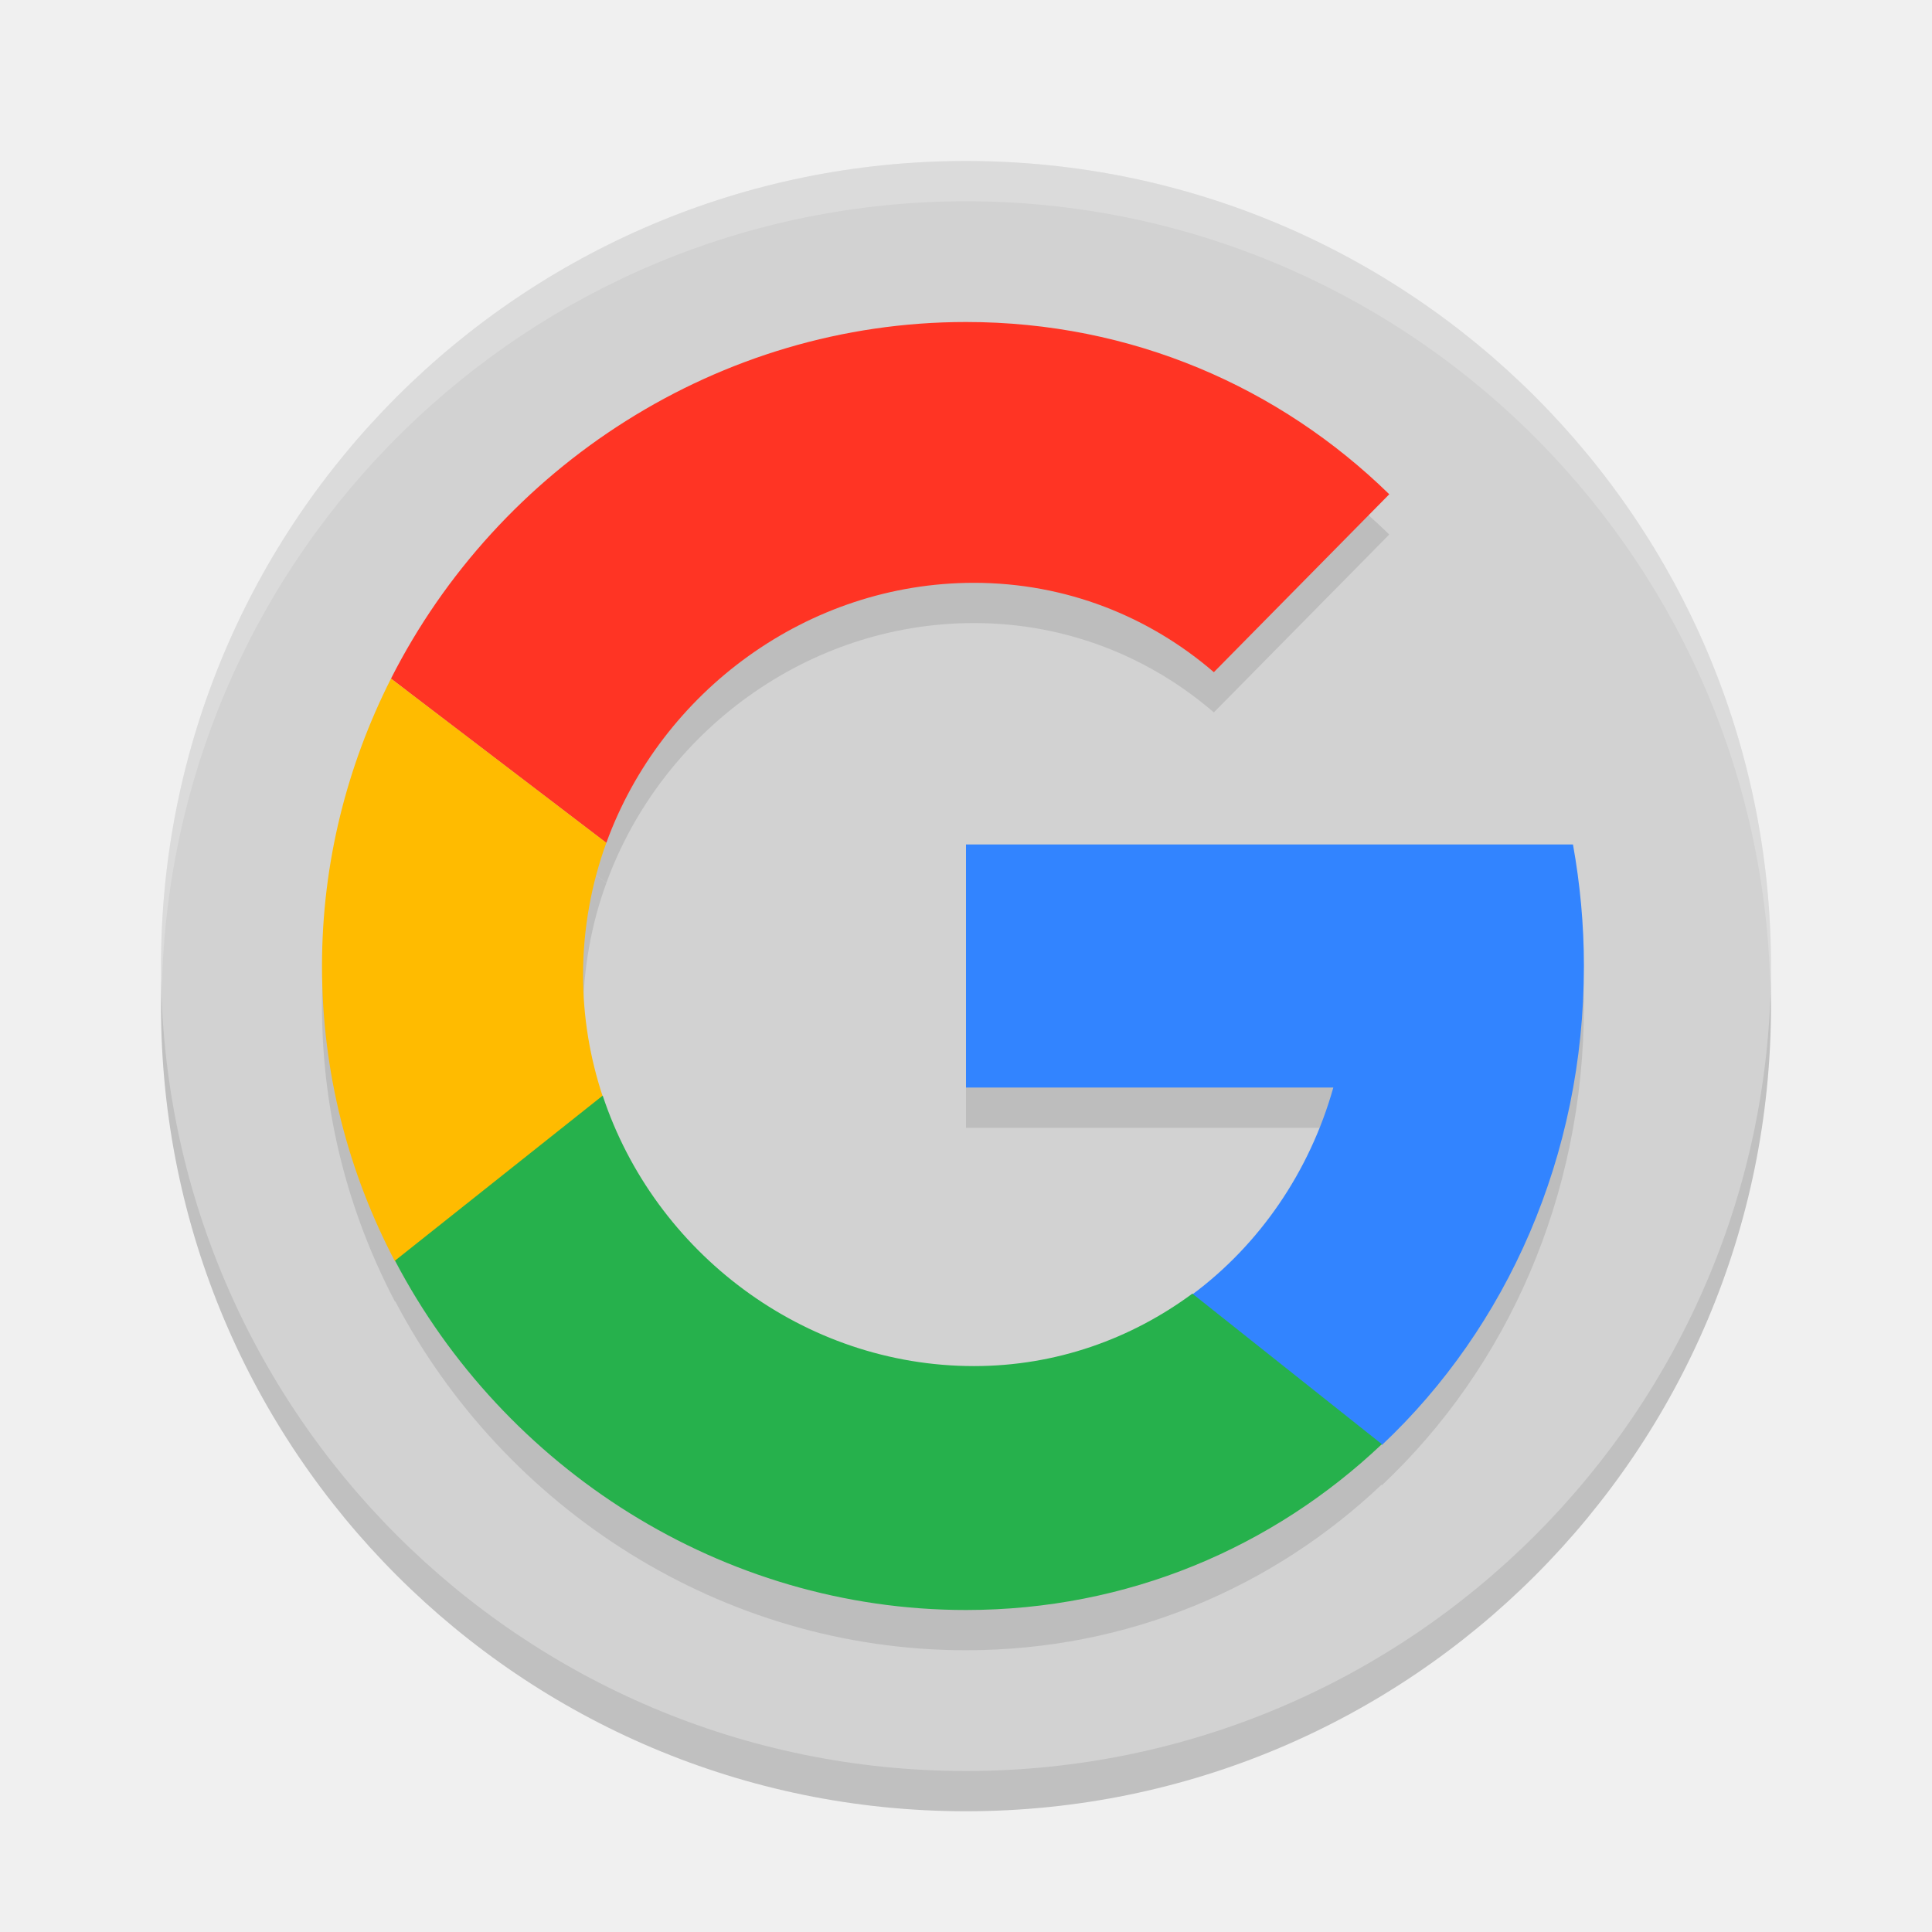
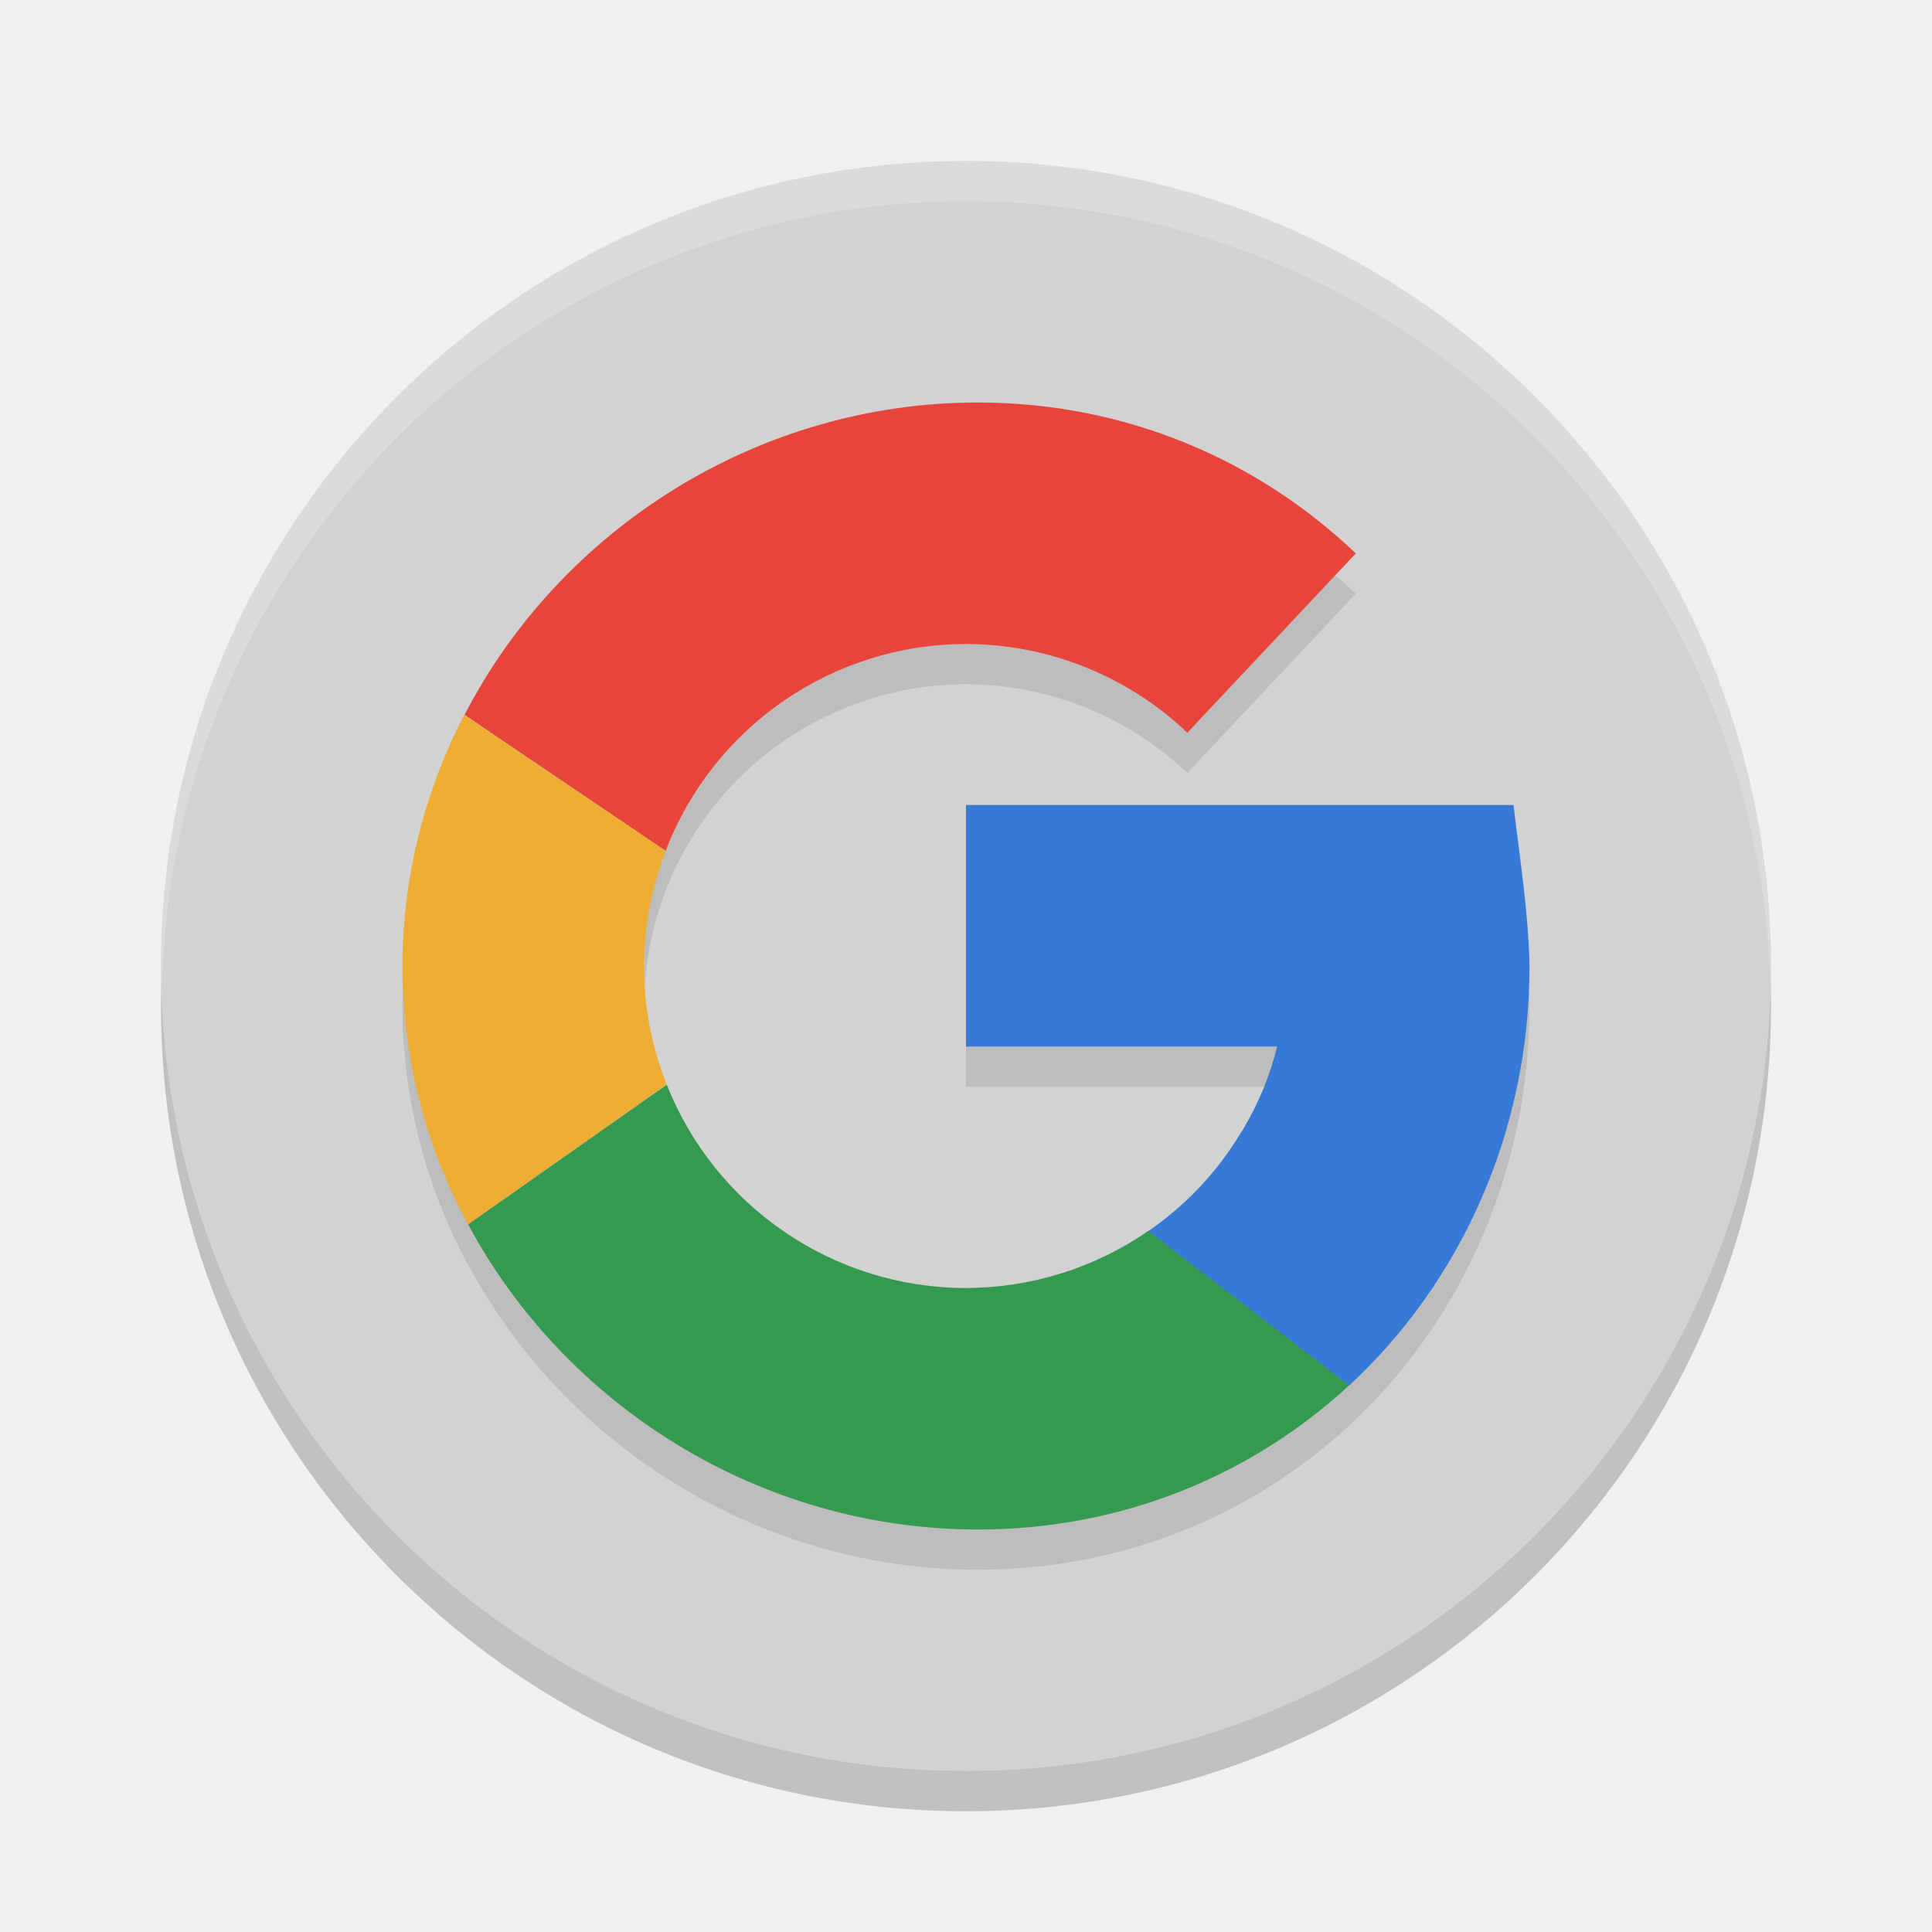
<svg xmlns="http://www.w3.org/2000/svg" width="24" height="24" version="1.1" viewBox="0 0 24 24">
  <circle style="opacity:0.2" cx="12" cy="12.5" r="10" />
  <circle style="fill:#d2d2d2" cx="12" cy="12" r="10" />
-   <path style="opacity:0.2;fill:#ffffff" d="M 12 2 A 10 10 0 0 0 2 12 A 10 10 0 0 0 2.01 12.293 A 10 10 0 0 1 12 2.5 A 10 10 0 0 1 21.99 12.207 A 10 10 0 0 0 22 12 A 10 10 0 0 0 12 2 z" />
-   <g style="opacity:0.1" transform="translate(0,0.5)">
-     <path d="M 19.676,12 C 19.676,11.48 19.628,10.98 19.54,10.49 H 12 V 13.51 H 16.563 C 16.267,14.56 15.645,15.46 14.812,16.08 L 17.167,17.95 C 18.719,16.49 19.676,14.36 19.676,12" />
-     <path d="M 12.098,7.24 C 13.245,7.24 14.279,7.66 15.079,8.35 L 17.258,6.14 C 15.897,4.81 14.06,4 12,4 8.928,4 6.19,5.8 4.857,8.43 L 7.532,10.47 C 8.216,8.59 10.033,7.24 12.098,7.24" />
-     <path d="M 4.907,15.67 7.487,13.62 C 7.329,13.14 7.243,12.64 7.243,12.11 7.243,11.54 7.346,10.98 7.532,10.47 L 4.857,8.43 C 4.311,9.51 4,10.72 4,12 4,13.33 4.33,14.57 4.907,15.67" />
-     <path d="M 7.487,13.61 4.907,15.66 C 6.258,18.24 8.967,20 12,20 14.014,20 15.815,19.22 17.166,17.94 L 14.812,16.07 C 14.054,16.63 13.123,16.97 12.099,16.97 9.986,16.97 8.132,15.56 7.487,13.61" />
-   </g>
-   <g>
-     <path style="fill:#3284ff" d="M 19.676,12 C 19.676,11.48 19.628,10.98 19.54,10.49 H 12 V 13.51 H 16.563 C 16.267,14.56 15.645,15.46 14.812,16.08 L 17.167,17.95 C 18.719,16.49 19.676,14.36 19.676,12" />
-     <path style="fill:#ff3424" d="M 12.098,7.24 C 13.245,7.24 14.279,7.66 15.079,8.35 L 17.258,6.14 C 15.897,4.81 14.06,4 12,4 8.928,4 6.19,5.8 4.857,8.43 L 7.532,10.47 C 8.216,8.59 10.033,7.24 12.098,7.24" />
-     <path style="fill:#ffbb00" d="M 4.907,15.67 7.487,13.62 C 7.329,13.14 7.243,12.64 7.243,12.11 7.243,11.54 7.346,10.98 7.532,10.47 L 4.857,8.43 C 4.311,9.51 4,10.72 4,12 4,13.33 4.33,14.57 4.907,15.67" />
-     <path style="fill:#26b14c" d="M 7.487,13.61 4.907,15.66 C 6.258,18.24 8.967,20 12,20 14.014,20 15.815,19.22 17.166,17.94 L 14.812,16.07 C 14.054,16.63 13.123,16.97 12.099,16.97 9.986,16.97 8.132,15.56 7.487,13.61" />
-   </g>
+   <path style="opacity:0.1" d="M 12.148,5.5 C 9.404,5.5 6.96,7.081 5.771,9.381 L 7.422,10.498 5.766,9.381 C 5.281,10.321 5,11.38 5,12.5 c 0,1.16 0.297,2.251 0.812,3.211 L 8.281,13.973 A 4,4 0 0 1 8,12.5 4,4 0 0 1 8.268,11.07 4,4 0 0 1 12,8.5 4,4 0 0 1 14.75,9.602 L 16.842,7.375 C 15.628,6.215 13.985,5.5 12.148,5.5 Z M 12,10.5 l 0,3 3.865,0 c -0.042,0.17 -0.096,0.337 -0.16,0.5 -0.073,0.179 -0.159,0.353 -0.258,0.52 -0.002,0.004 -0.004,0.008 -0.006,0.012 l -0.012,0.016 c -0.097,0.163 -0.205,0.319 -0.324,0.467 -0.122,0.151 -0.255,0.294 -0.398,0.426 -0.001,0.001 -0.003,0.003 -0.004,0.004 l -0.008,0.006 c -0.135,0.124 -0.279,0.238 -0.43,0.342 -0.003,0.002 -0.005,0.004 -0.008,0.006 A 4,4 0 0 1 12,16.5 4,4 0 0 1 8.283,13.975 L 5.816,15.711 C 7.02,17.961 9.439,19.5 12.148,19.5 c 1.796,0 3.402,-0.674 4.611,-1.789 C 18.142,16.431 19,14.565 19,12.5 c -0.012,-0.654 -0.119,-1.331 -0.199,-2 l -0.816,0 L 12,10.5 Z" />
+   <path style="opacity:0.2;fill:#ffffff" d="M 12,2 A 10,10 0 0 0 2,12 10,10 0 0 0 2.011,12.291 10,10 0 0 1 12,2.5 10,10 0 0 1 21.989,12.209 10,10 0 0 0 22,12 10,10 0 0 0 12,2 Z" />
+   <path style="fill:#3779d7" d="m 12,10 0,3 3.865,0 c -0.042,0.17 -0.096,0.337 -0.16,0.5 -0.073,0.179 -0.159,0.353 -0.258,0.52 -0.002,0.004 -0.004,0.008 -0.006,0.012 l -0.012,0.016 c -0.097,0.163 -0.205,0.319 -0.324,0.467 -0.122,0.151 -0.255,0.294 -0.398,0.426 -0.001,0.001 -0.003,0.003 -0.004,0.004 l -0.008,0.006 c -0.138,0.126 -0.284,0.242 -0.438,0.348 -0.006,0.004 -0.011,0.009 -0.018,0.014 l 2.52,1.9 C 18.142,15.931 19,14.065 19,12 18.988,11.346 18.881,10.669 18.801,10 l -0.816,0 z" />
+   <path style="fill:#e7453c" d="M 12.148,5 C 9.404,5 6.959,6.58 5.771,8.88 l 2.498,1.69 A 4,4 0 0 1 12,8 4,4 0 0 1 14.75,9.102 L 16.842,6.875 C 15.628,5.715 13.985,5 12.148,5 Z" />
+   <path style="fill:#eead33" d="M 5.766,8.88 C 5.281,9.82 5,10.88 5,12 c 0,1.16 0.296,2.25 0.812,3.21 L 8.281,13.472 A 4,4 0 0 1 8,12 4,4 0 0 1 8.269,10.57 L 7.439,10.01 5.766,8.88 Z" />
+   <path style="fill:#359950" d="M 8.283,13.475 5.816,15.21 C 7.02,17.46 9.439,19 12.148,19 c 1.796,0 3.402,-0.675 4.611,-1.79 l -2.494,-1.919 A 4,4 0 0 1 12,16 4,4 0 0 1 8.283,13.475 Z" />
</svg>
